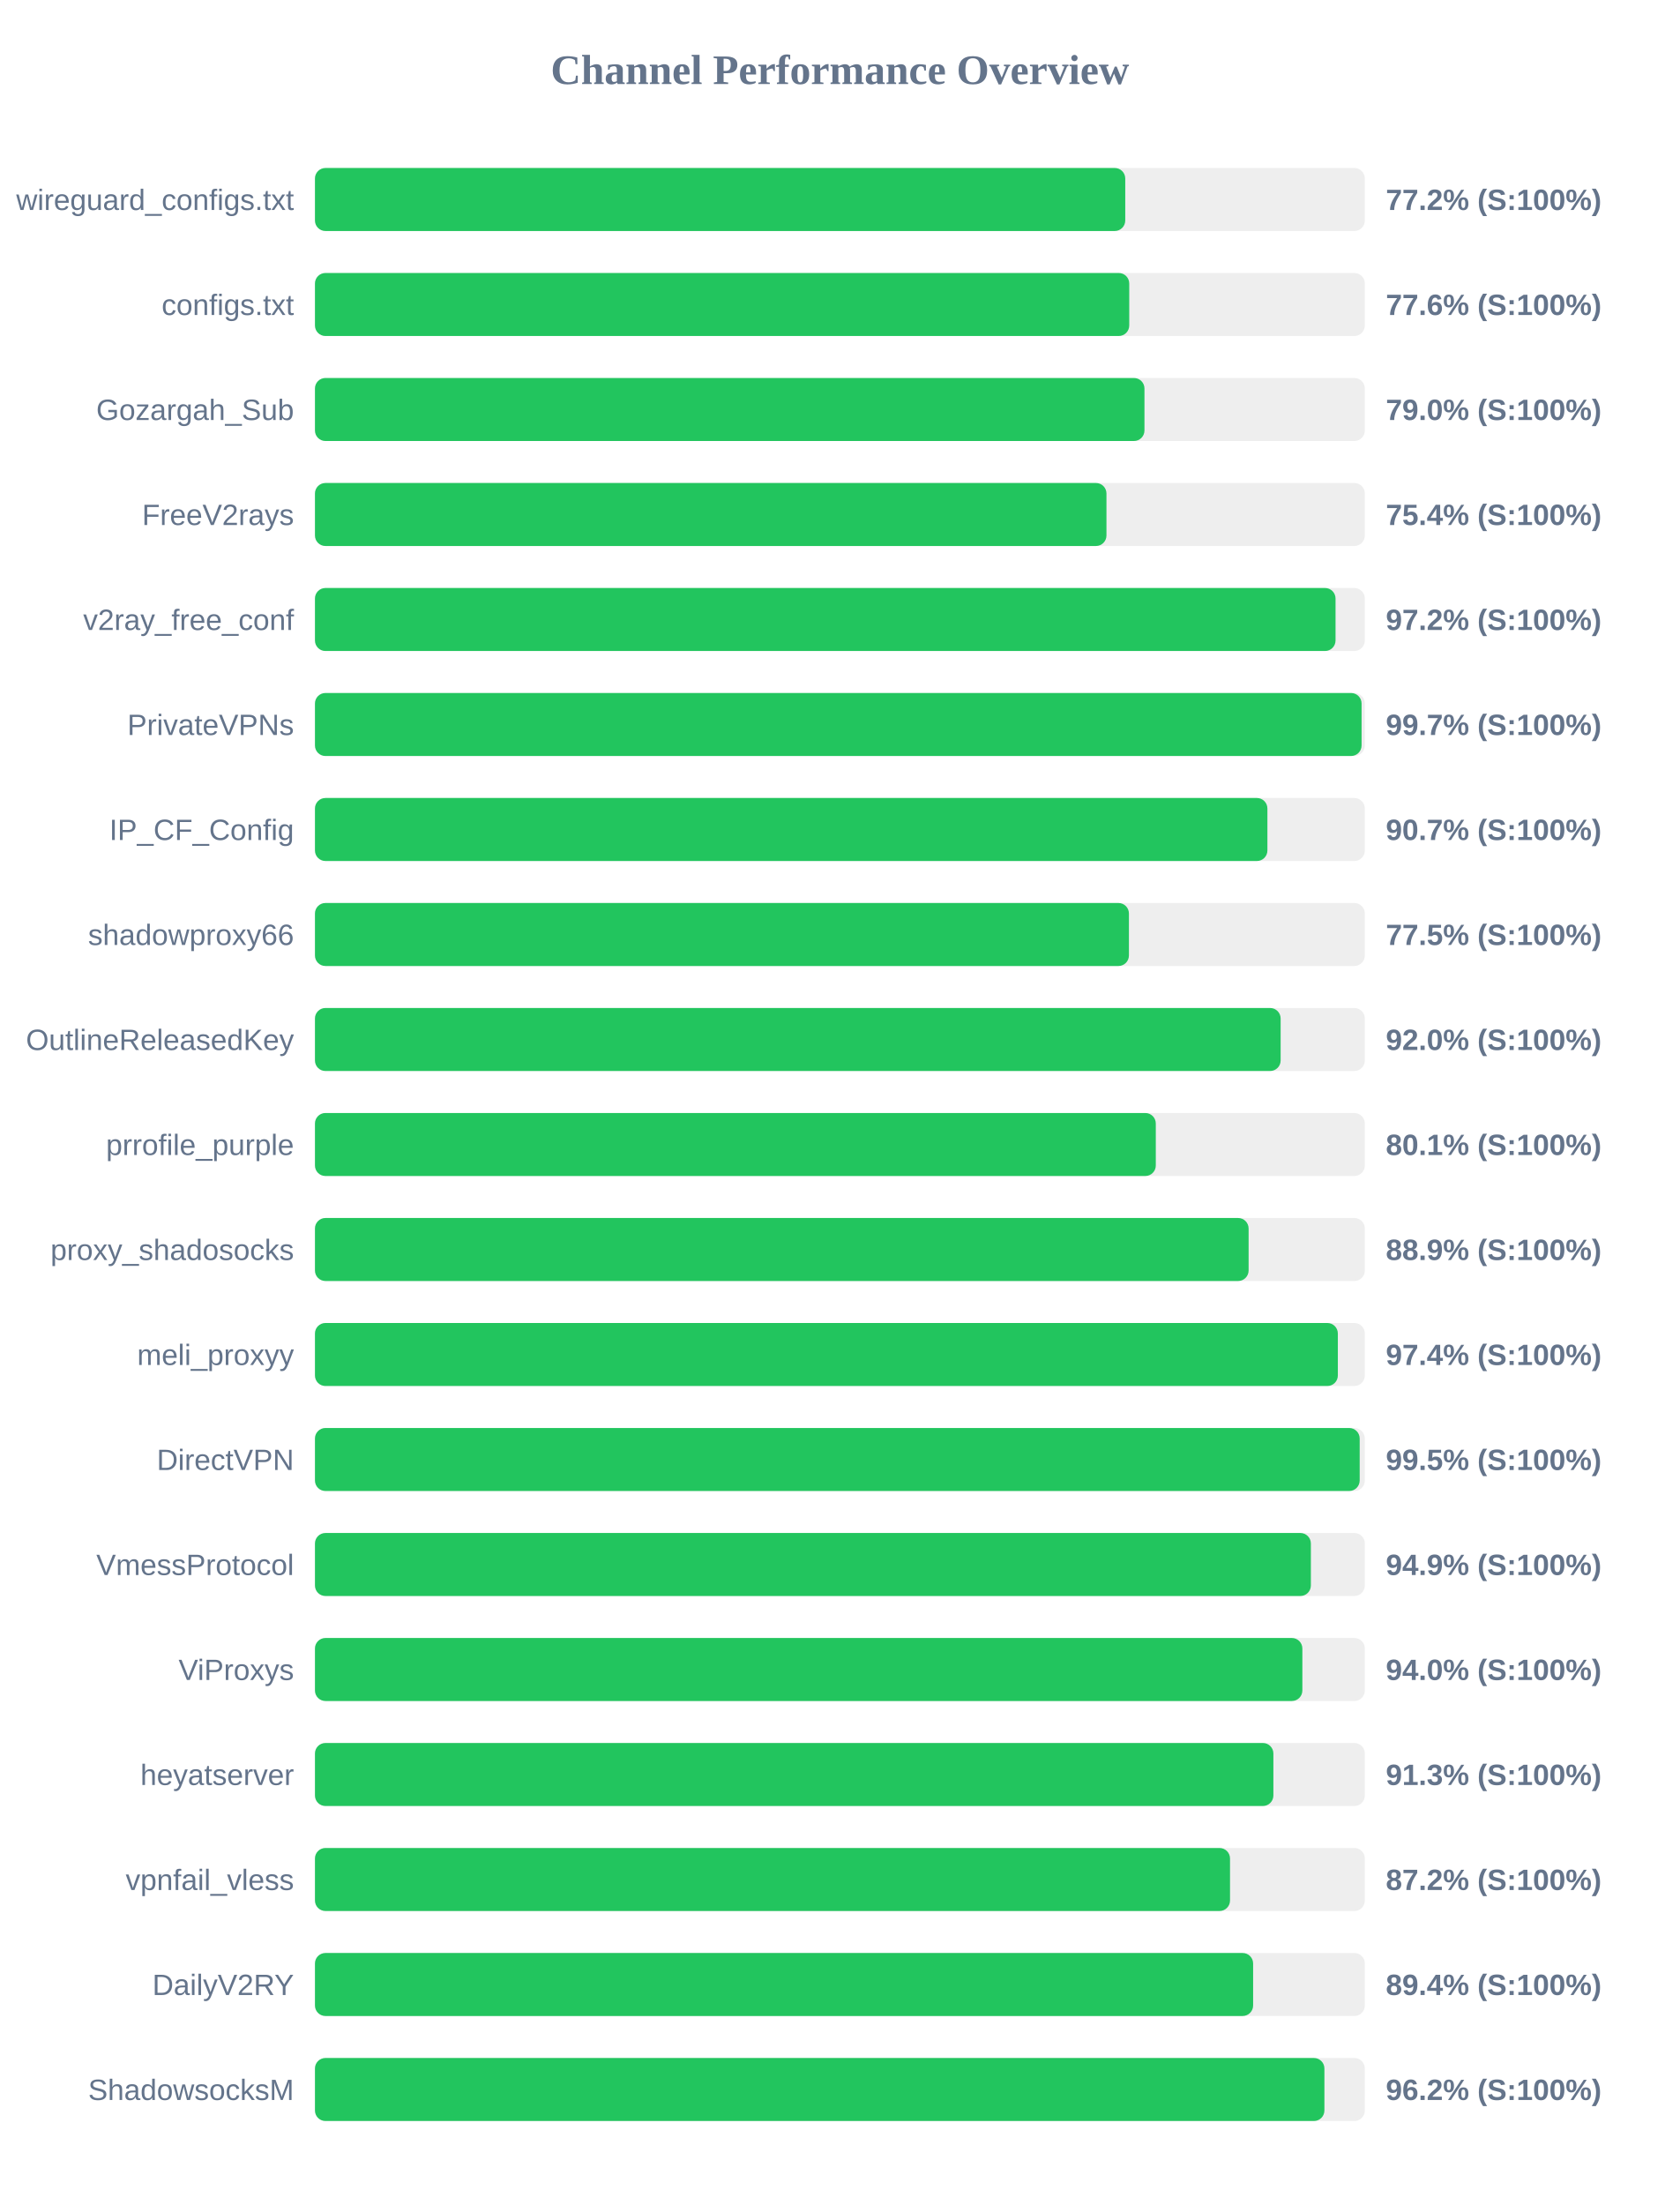
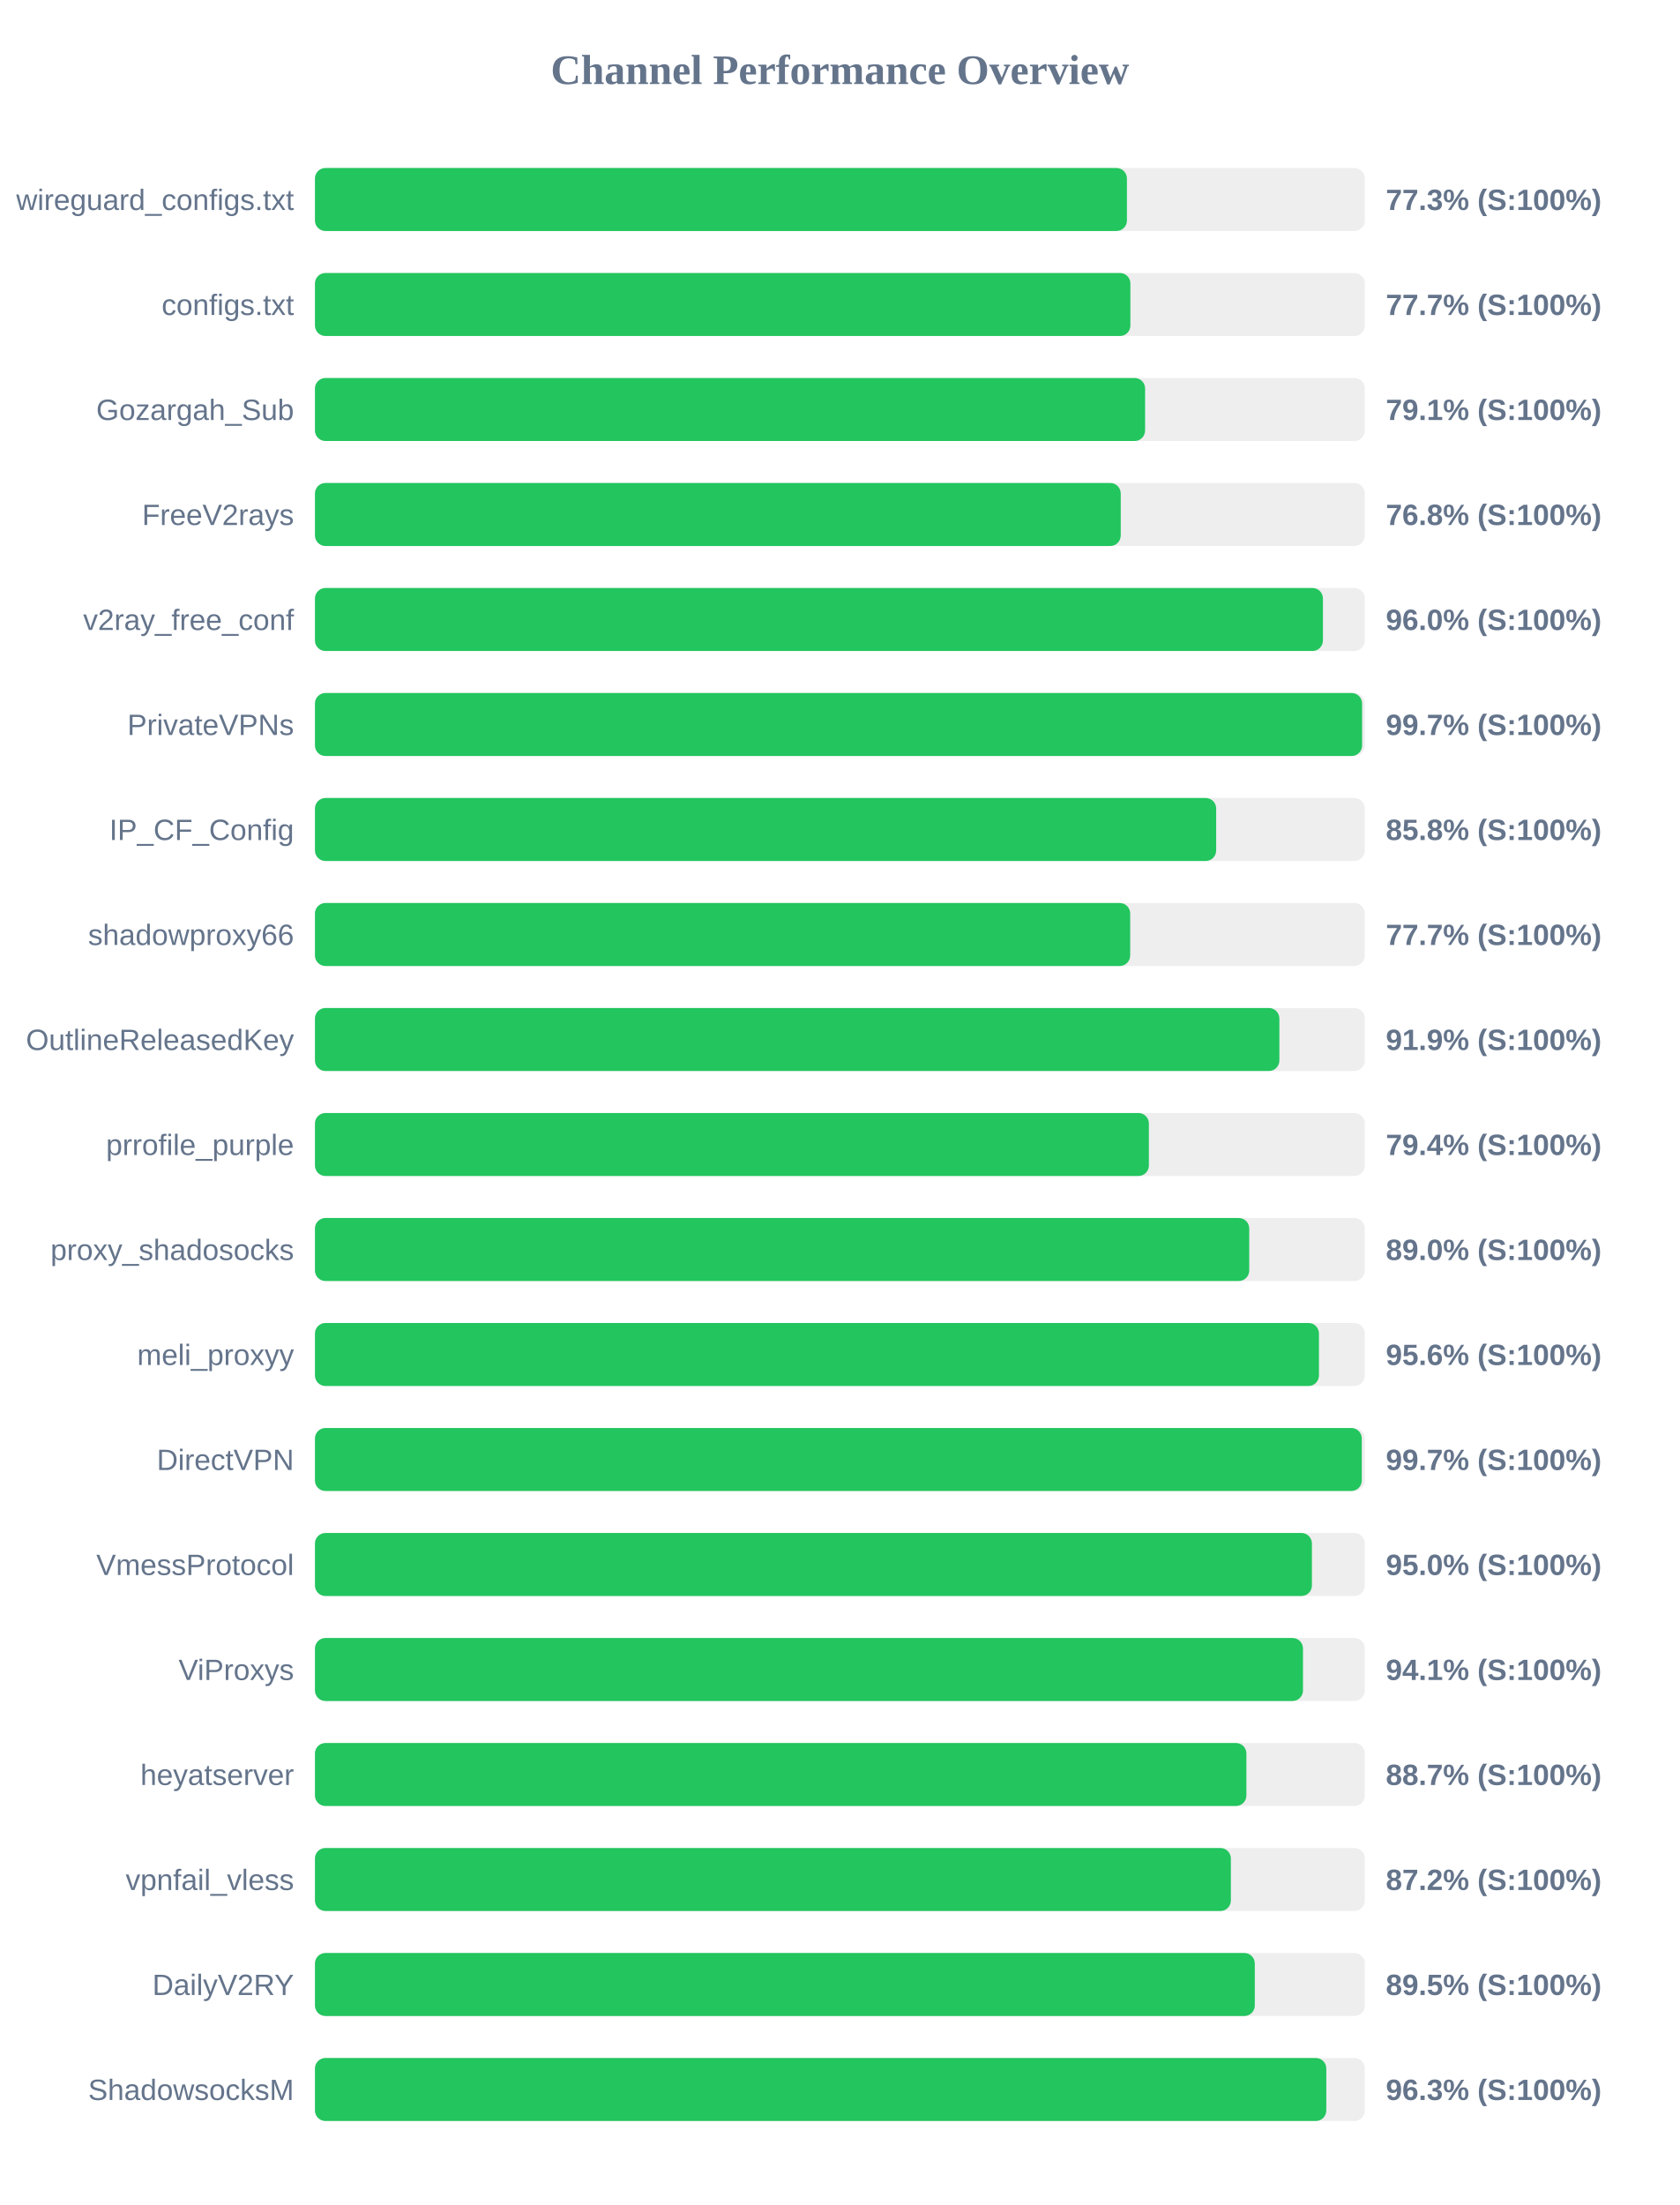
<svg xmlns="http://www.w3.org/2000/svg" width="800" height="1050" version="1.1">
  <style>
        .row { font: 14px Arial; fill: #64748b; }
        .score { font: bold 14px Arial; fill: #64748b; }
    </style>
  <text x="400" y="40" text-anchor="middle" font-size="20px" font-weight="bold" fill="#64748b">Channel Performance Overview</text>
  <rect x="150" y="80" width="500" height="30" fill="#eee" rx="5" />
-   <rect x="150" y="80" width="385.9" height="30" fill="#22c55e" rx="5" />
+   <rect x="150" y="80" width="386.7" height="30" fill="#22c55e" rx="5" />
  <text x="140" y="100" text-anchor="end" class="row">wireguard_configs.txt</text>
-   <text x="660" y="100" text-anchor="start" class="score">77.2% (S:100%)</text>
+   <text x="660" y="100" text-anchor="start" class="score">77.3% (S:100%)</text>
  <rect x="150" y="130" width="500" height="30" fill="#eee" rx="5" />
-   <rect x="150" y="130" width="387.8" height="30" fill="#22c55e" rx="5" />
+   <rect x="150" y="130" width="388.35" height="30" fill="#22c55e" rx="5" />
  <text x="140" y="150" text-anchor="end" class="row">configs.txt</text>
-   <text x="660" y="150" text-anchor="start" class="score">77.6% (S:100%)</text>
+   <text x="660" y="150" text-anchor="start" class="score">77.7% (S:100%)</text>
  <rect x="150" y="180" width="500" height="30" fill="#eee" rx="5" />
-   <rect x="150" y="180" width="395.05" height="30" fill="#22c55e" rx="5" />
+   <rect x="150" y="180" width="395.35" height="30" fill="#22c55e" rx="5" />
  <text x="140" y="200" text-anchor="end" class="row">Gozargah_Sub</text>
-   <text x="660" y="200" text-anchor="start" class="score">79.0% (S:100%)</text>
+   <text x="660" y="200" text-anchor="start" class="score">79.1% (S:100%)</text>
  <rect x="150" y="230" width="500" height="30" fill="#eee" rx="5" />
-   <rect x="150" y="230" width="376.95" height="30" fill="#22c55e" rx="5" />
+   <rect x="150" y="230" width="383.75" height="30" fill="#22c55e" rx="5" />
  <text x="140" y="250" text-anchor="end" class="row">FreeV2rays</text>
-   <text x="660" y="250" text-anchor="start" class="score">75.4% (S:100%)</text>
+   <text x="660" y="250" text-anchor="start" class="score">76.8% (S:100%)</text>
  <rect x="150" y="280" width="500" height="30" fill="#eee" rx="5" />
-   <rect x="150" y="280" width="486.05" height="30" fill="#22c55e" rx="5" />
+   <rect x="150" y="280" width="480.05" height="30" fill="#22c55e" rx="5" />
  <text x="140" y="300" text-anchor="end" class="row">v2ray_free_conf</text>
-   <text x="660" y="300" text-anchor="start" class="score">97.2% (S:100%)</text>
+   <text x="660" y="300" text-anchor="start" class="score">96.0% (S:100%)</text>
  <rect x="150" y="330" width="500" height="30" fill="#eee" rx="5" />
-   <rect x="150" y="330" width="498.45" height="30" fill="#22c55e" rx="5" />
+   <rect x="150" y="330" width="498.7" height="30" fill="#22c55e" rx="5" />
  <text x="140" y="350" text-anchor="end" class="row">PrivateVPNs</text>
  <text x="660" y="350" text-anchor="start" class="score">99.7% (S:100%)</text>
  <rect x="150" y="380" width="500" height="30" fill="#eee" rx="5" />
-   <rect x="150" y="380" width="453.6" height="30" fill="#22c55e" rx="5" />
+   <rect x="150" y="380" width="429.2" height="30" fill="#22c55e" rx="5" />
  <text x="140" y="400" text-anchor="end" class="row">IP_CF_Config</text>
-   <text x="660" y="400" text-anchor="start" class="score">90.7% (S:100%)</text>
+   <text x="660" y="400" text-anchor="start" class="score">85.8% (S:100%)</text>
  <rect x="150" y="430" width="500" height="30" fill="#eee" rx="5" />
-   <rect x="150" y="430" width="387.65" height="30" fill="#22c55e" rx="5" />
+   <rect x="150" y="430" width="388.25" height="30" fill="#22c55e" rx="5" />
  <text x="140" y="450" text-anchor="end" class="row">shadowproxy66</text>
-   <text x="660" y="450" text-anchor="start" class="score">77.5% (S:100%)</text>
+   <text x="660" y="450" text-anchor="start" class="score">77.7% (S:100%)</text>
  <rect x="150" y="480" width="500" height="30" fill="#eee" rx="5" />
-   <rect x="150" y="480" width="459.9" height="30" fill="#22c55e" rx="5" />
+   <rect x="150" y="480" width="459.3" height="30" fill="#22c55e" rx="5" />
  <text x="140" y="500" text-anchor="end" class="row">OutlineReleasedKey</text>
-   <text x="660" y="500" text-anchor="start" class="score">92.0% (S:100%)</text>
+   <text x="660" y="500" text-anchor="start" class="score">91.9% (S:100%)</text>
  <rect x="150" y="530" width="500" height="30" fill="#eee" rx="5" />
-   <rect x="150" y="530" width="400.45" height="30" fill="#22c55e" rx="5" />
+   <rect x="150" y="530" width="397.15" height="30" fill="#22c55e" rx="5" />
  <text x="140" y="550" text-anchor="end" class="row">prrofile_purple</text>
-   <text x="660" y="550" text-anchor="start" class="score">80.1% (S:100%)</text>
+   <text x="660" y="550" text-anchor="start" class="score">79.4% (S:100%)</text>
  <rect x="150" y="580" width="500" height="30" fill="#eee" rx="5" />
-   <rect x="150" y="580" width="444.65" height="30" fill="#22c55e" rx="5" />
+   <rect x="150" y="580" width="444.95" height="30" fill="#22c55e" rx="5" />
  <text x="140" y="600" text-anchor="end" class="row">proxy_shadosocks</text>
-   <text x="660" y="600" text-anchor="start" class="score">88.9% (S:100%)</text>
+   <text x="660" y="600" text-anchor="start" class="score">89.0% (S:100%)</text>
  <rect x="150" y="630" width="500" height="30" fill="#eee" rx="5" />
-   <rect x="150" y="630" width="487.15" height="30" fill="#22c55e" rx="5" />
+   <rect x="150" y="630" width="478.15" height="30" fill="#22c55e" rx="5" />
  <text x="140" y="650" text-anchor="end" class="row">meli_proxyy</text>
-   <text x="660" y="650" text-anchor="start" class="score">97.4% (S:100%)</text>
+   <text x="660" y="650" text-anchor="start" class="score">95.6% (S:100%)</text>
  <rect x="150" y="680" width="500" height="30" fill="#eee" rx="5" />
-   <rect x="150" y="680" width="497.55" height="30" fill="#22c55e" rx="5" />
+   <rect x="150" y="680" width="498.55" height="30" fill="#22c55e" rx="5" />
  <text x="140" y="700" text-anchor="end" class="row">DirectVPN</text>
-   <text x="660" y="700" text-anchor="start" class="score">99.5% (S:100%)</text>
+   <text x="660" y="700" text-anchor="start" class="score">99.7% (S:100%)</text>
  <rect x="150" y="730" width="500" height="30" fill="#eee" rx="5" />
-   <rect x="150" y="730" width="474.3" height="30" fill="#22c55e" rx="5" />
+   <rect x="150" y="730" width="474.8" height="30" fill="#22c55e" rx="5" />
  <text x="140" y="750" text-anchor="end" class="row">VmessProtocol</text>
-   <text x="660" y="750" text-anchor="start" class="score">94.9% (S:100%)</text>
+   <text x="660" y="750" text-anchor="start" class="score">95.0% (S:100%)</text>
  <rect x="150" y="780" width="500" height="30" fill="#eee" rx="5" />
-   <rect x="150" y="780" width="470.25" height="30" fill="#22c55e" rx="5" />
+   <rect x="150" y="780" width="470.55" height="30" fill="#22c55e" rx="5" />
  <text x="140" y="800" text-anchor="end" class="row">ViProxys</text>
-   <text x="660" y="800" text-anchor="start" class="score">94.0% (S:100%)</text>
+   <text x="660" y="800" text-anchor="start" class="score">94.1% (S:100%)</text>
  <rect x="150" y="830" width="500" height="30" fill="#eee" rx="5" />
-   <rect x="150" y="830" width="456.45" height="30" fill="#22c55e" rx="5" />
+   <rect x="150" y="830" width="443.6" height="30" fill="#22c55e" rx="5" />
  <text x="140" y="850" text-anchor="end" class="row">heyatserver</text>
-   <text x="660" y="850" text-anchor="start" class="score">91.3% (S:100%)</text>
+   <text x="660" y="850" text-anchor="start" class="score">88.7% (S:100%)</text>
  <rect x="150" y="880" width="500" height="30" fill="#eee" rx="5" />
-   <rect x="150" y="880" width="435.8" height="30" fill="#22c55e" rx="5" />
+   <rect x="150" y="880" width="436.2" height="30" fill="#22c55e" rx="5" />
  <text x="140" y="900" text-anchor="end" class="row">vpnfail_vless</text>
  <text x="660" y="900" text-anchor="start" class="score">87.2% (S:100%)</text>
  <rect x="150" y="930" width="500" height="30" fill="#eee" rx="5" />
-   <rect x="150" y="930" width="446.8" height="30" fill="#22c55e" rx="5" />
+   <rect x="150" y="930" width="447.6" height="30" fill="#22c55e" rx="5" />
  <text x="140" y="950" text-anchor="end" class="row">DailyV2RY</text>
-   <text x="660" y="950" text-anchor="start" class="score">89.4% (S:100%)</text>
+   <text x="660" y="950" text-anchor="start" class="score">89.5% (S:100%)</text>
  <rect x="150" y="980" width="500" height="30" fill="#eee" rx="5" />
-   <rect x="150" y="980" width="480.75" height="30" fill="#22c55e" rx="5" />
+   <rect x="150" y="980" width="481.65" height="30" fill="#22c55e" rx="5" />
  <text x="140" y="1000" text-anchor="end" class="row">ShadowsocksM</text>
-   <text x="660" y="1000" text-anchor="start" class="score">96.2% (S:100%)</text>
+   <text x="660" y="1000" text-anchor="start" class="score">96.3% (S:100%)</text>
</svg>
